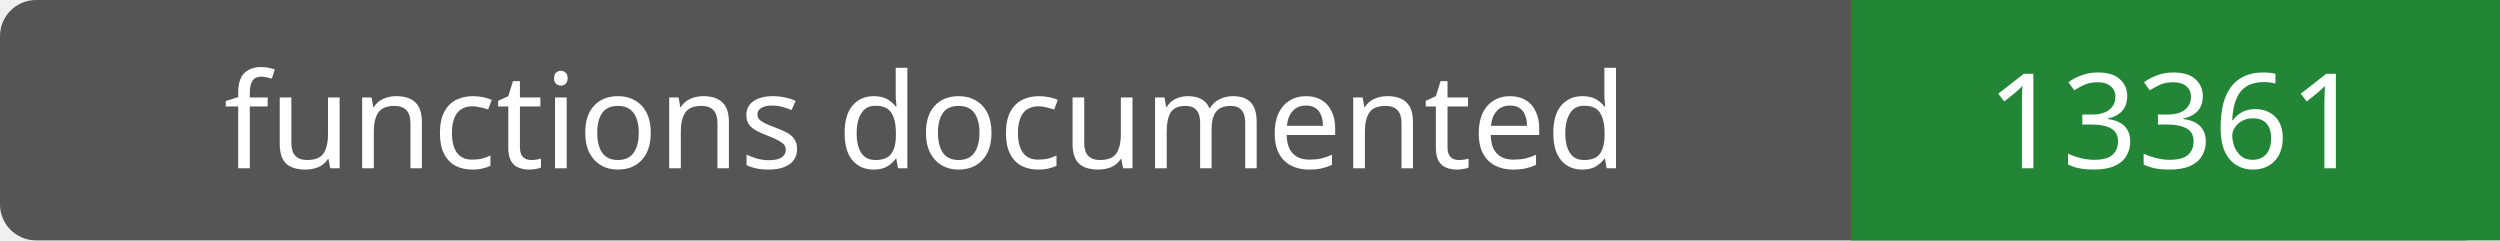
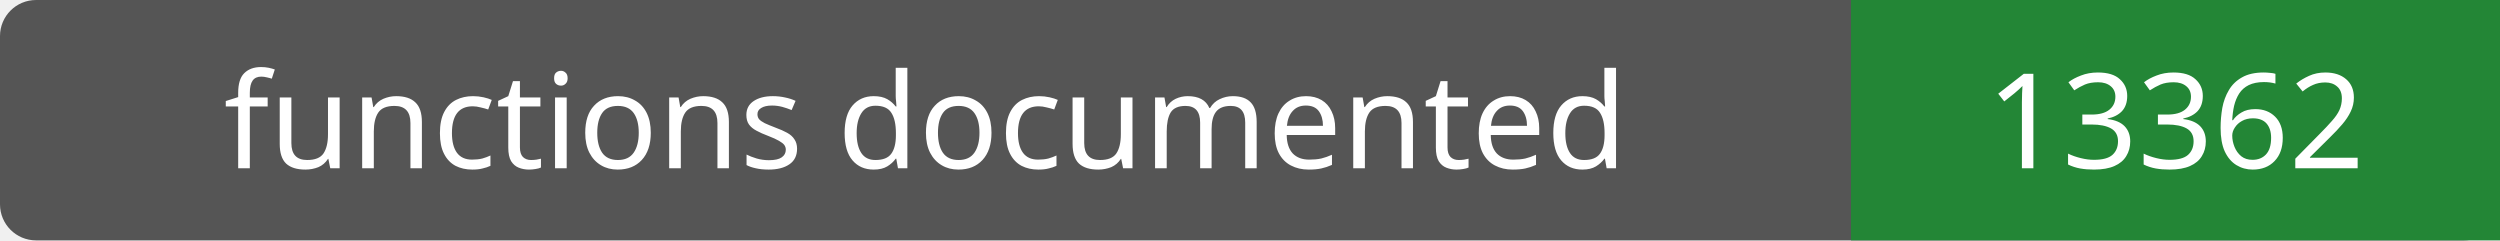
- <svg xmlns="http://www.w3.org/2000/svg" width="208" height="20" role="img" aria-label="functions documented: 13361">
+ <svg xmlns="http://www.w3.org/2000/svg" width="208" height="20" role="img" aria-label="functions documented: 13362">
  <rect width="208" height="20" rx="3" fill="#555" />
  <path fill="#238636" d="M154 0h54v20H154z" />
  <g fill="#fff" text-anchor="middle" font-family="Verdana,sans-serif" font-size="11">
    <text x="77.0" y="14">functions documented</text>
-     <text x="181.0" y="14">13361</text>
+     <text x="181.0" y="14">13362</text>
  </g>
</svg>
